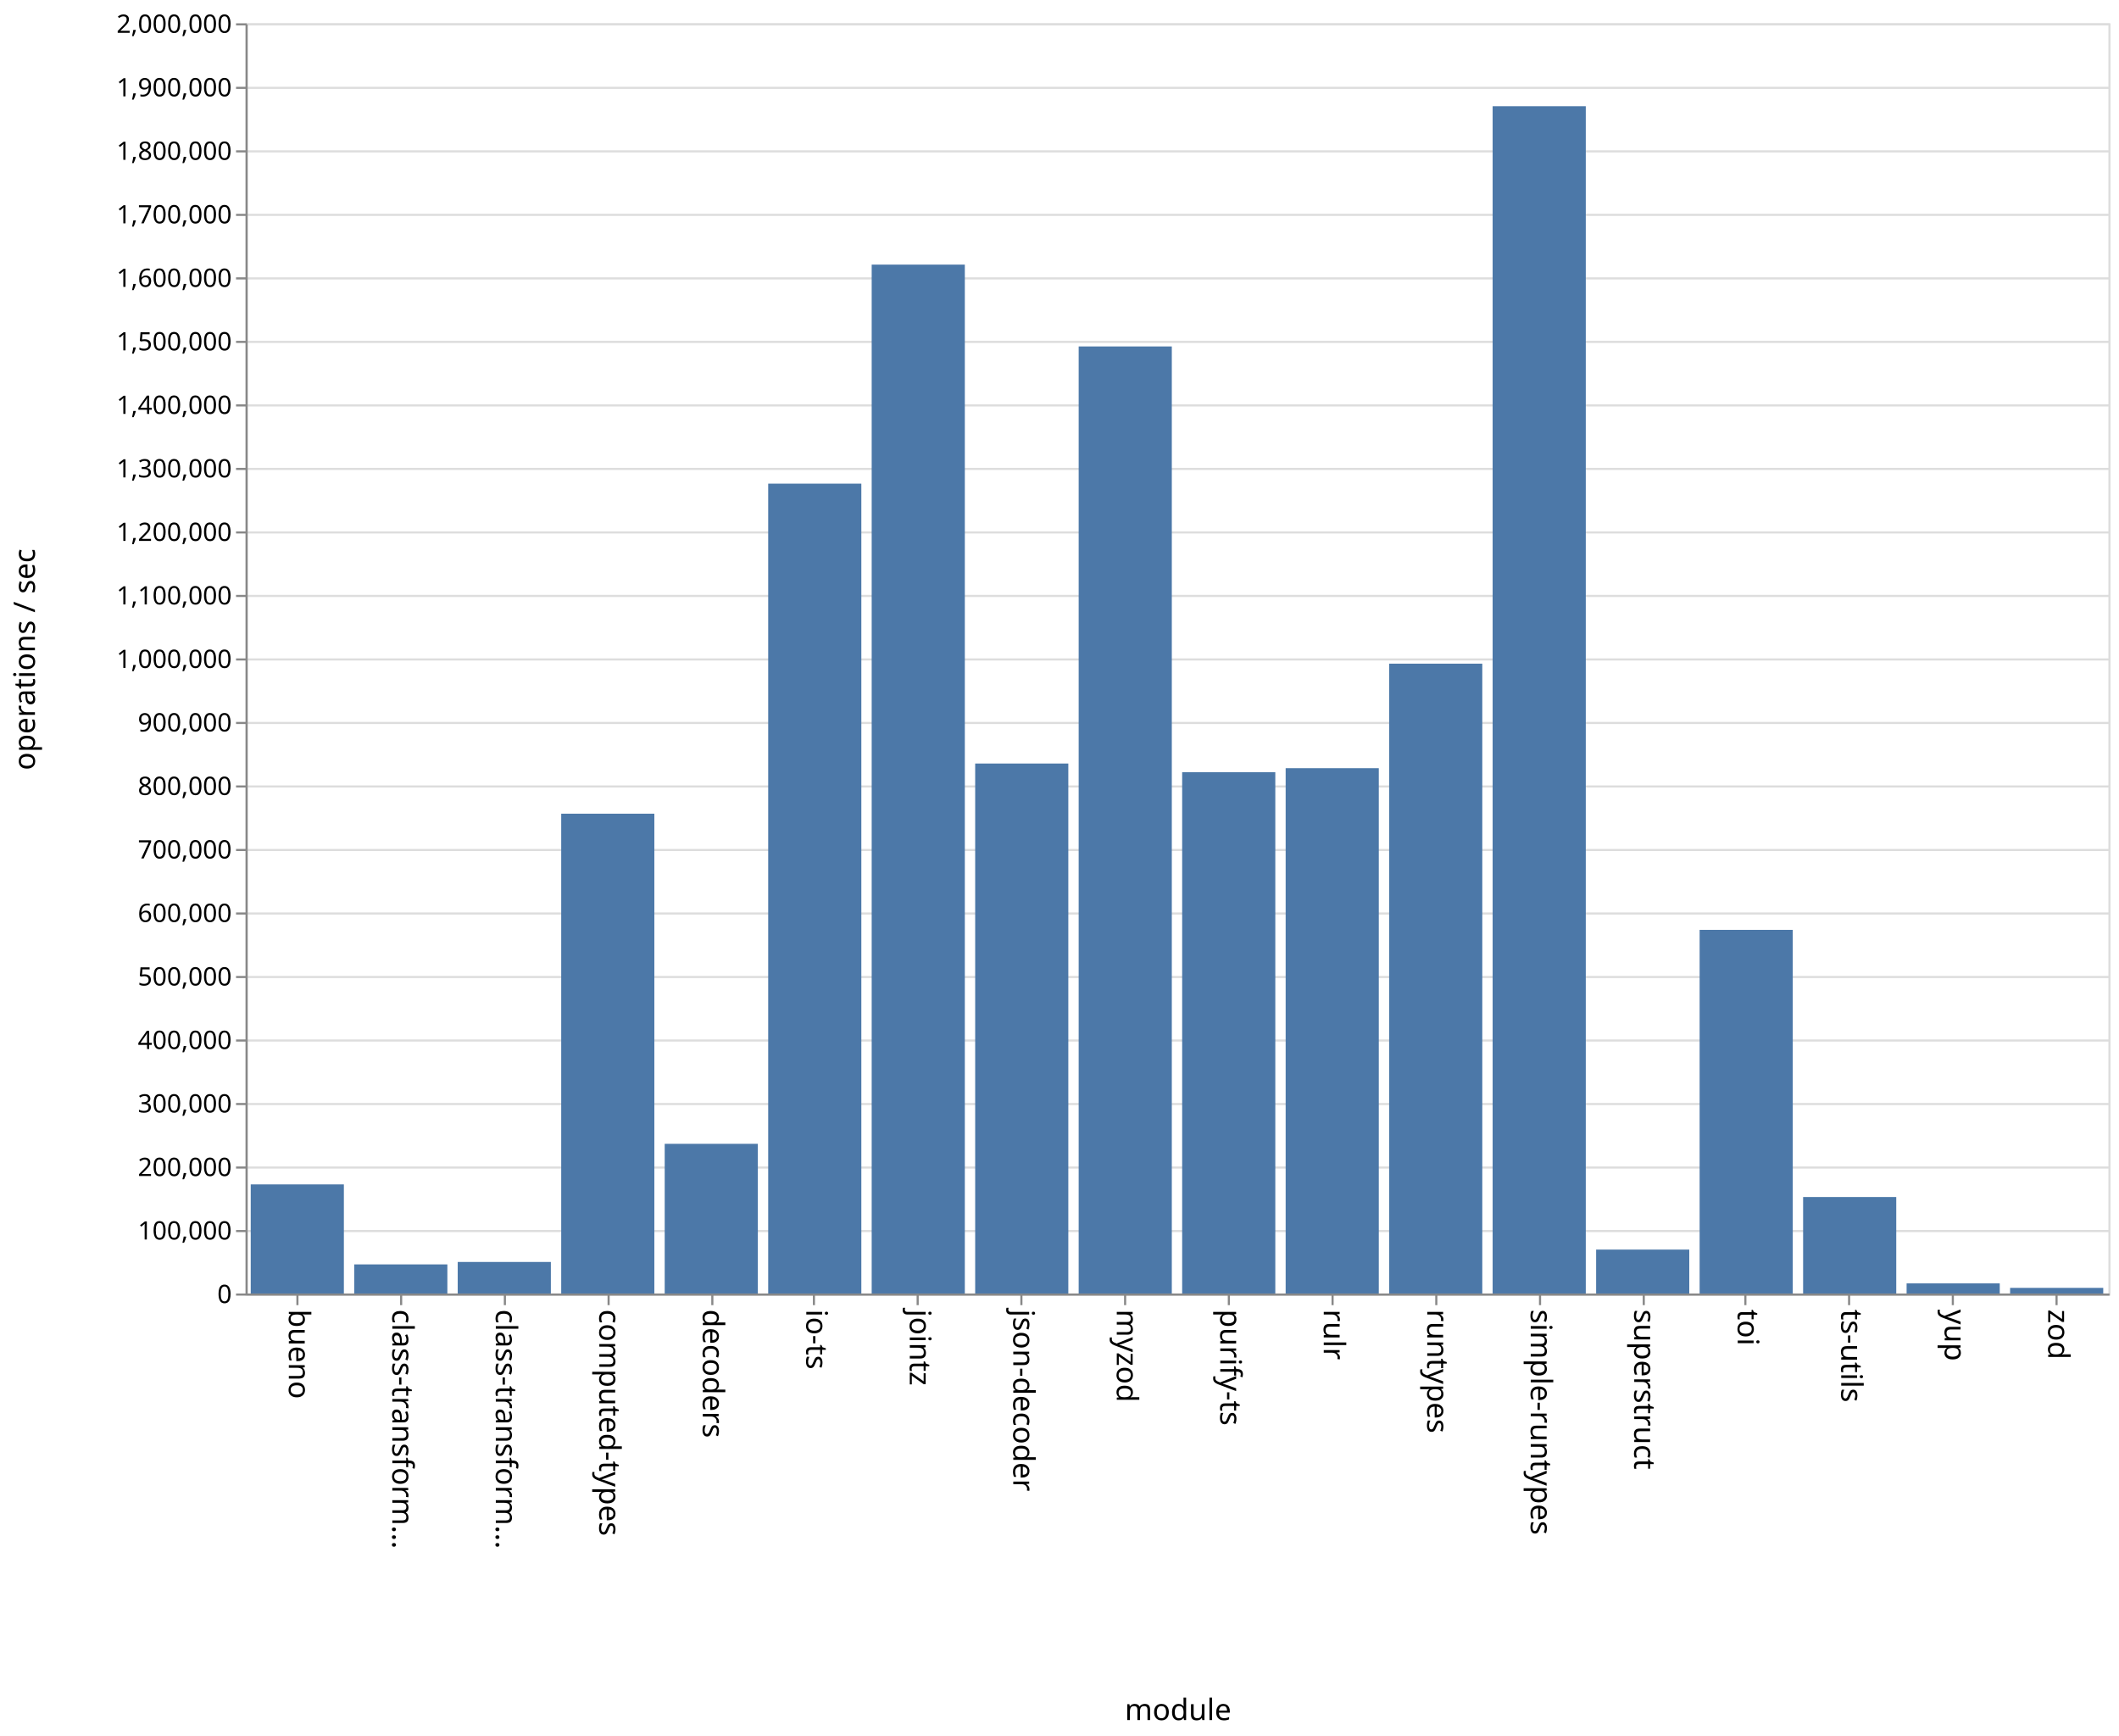
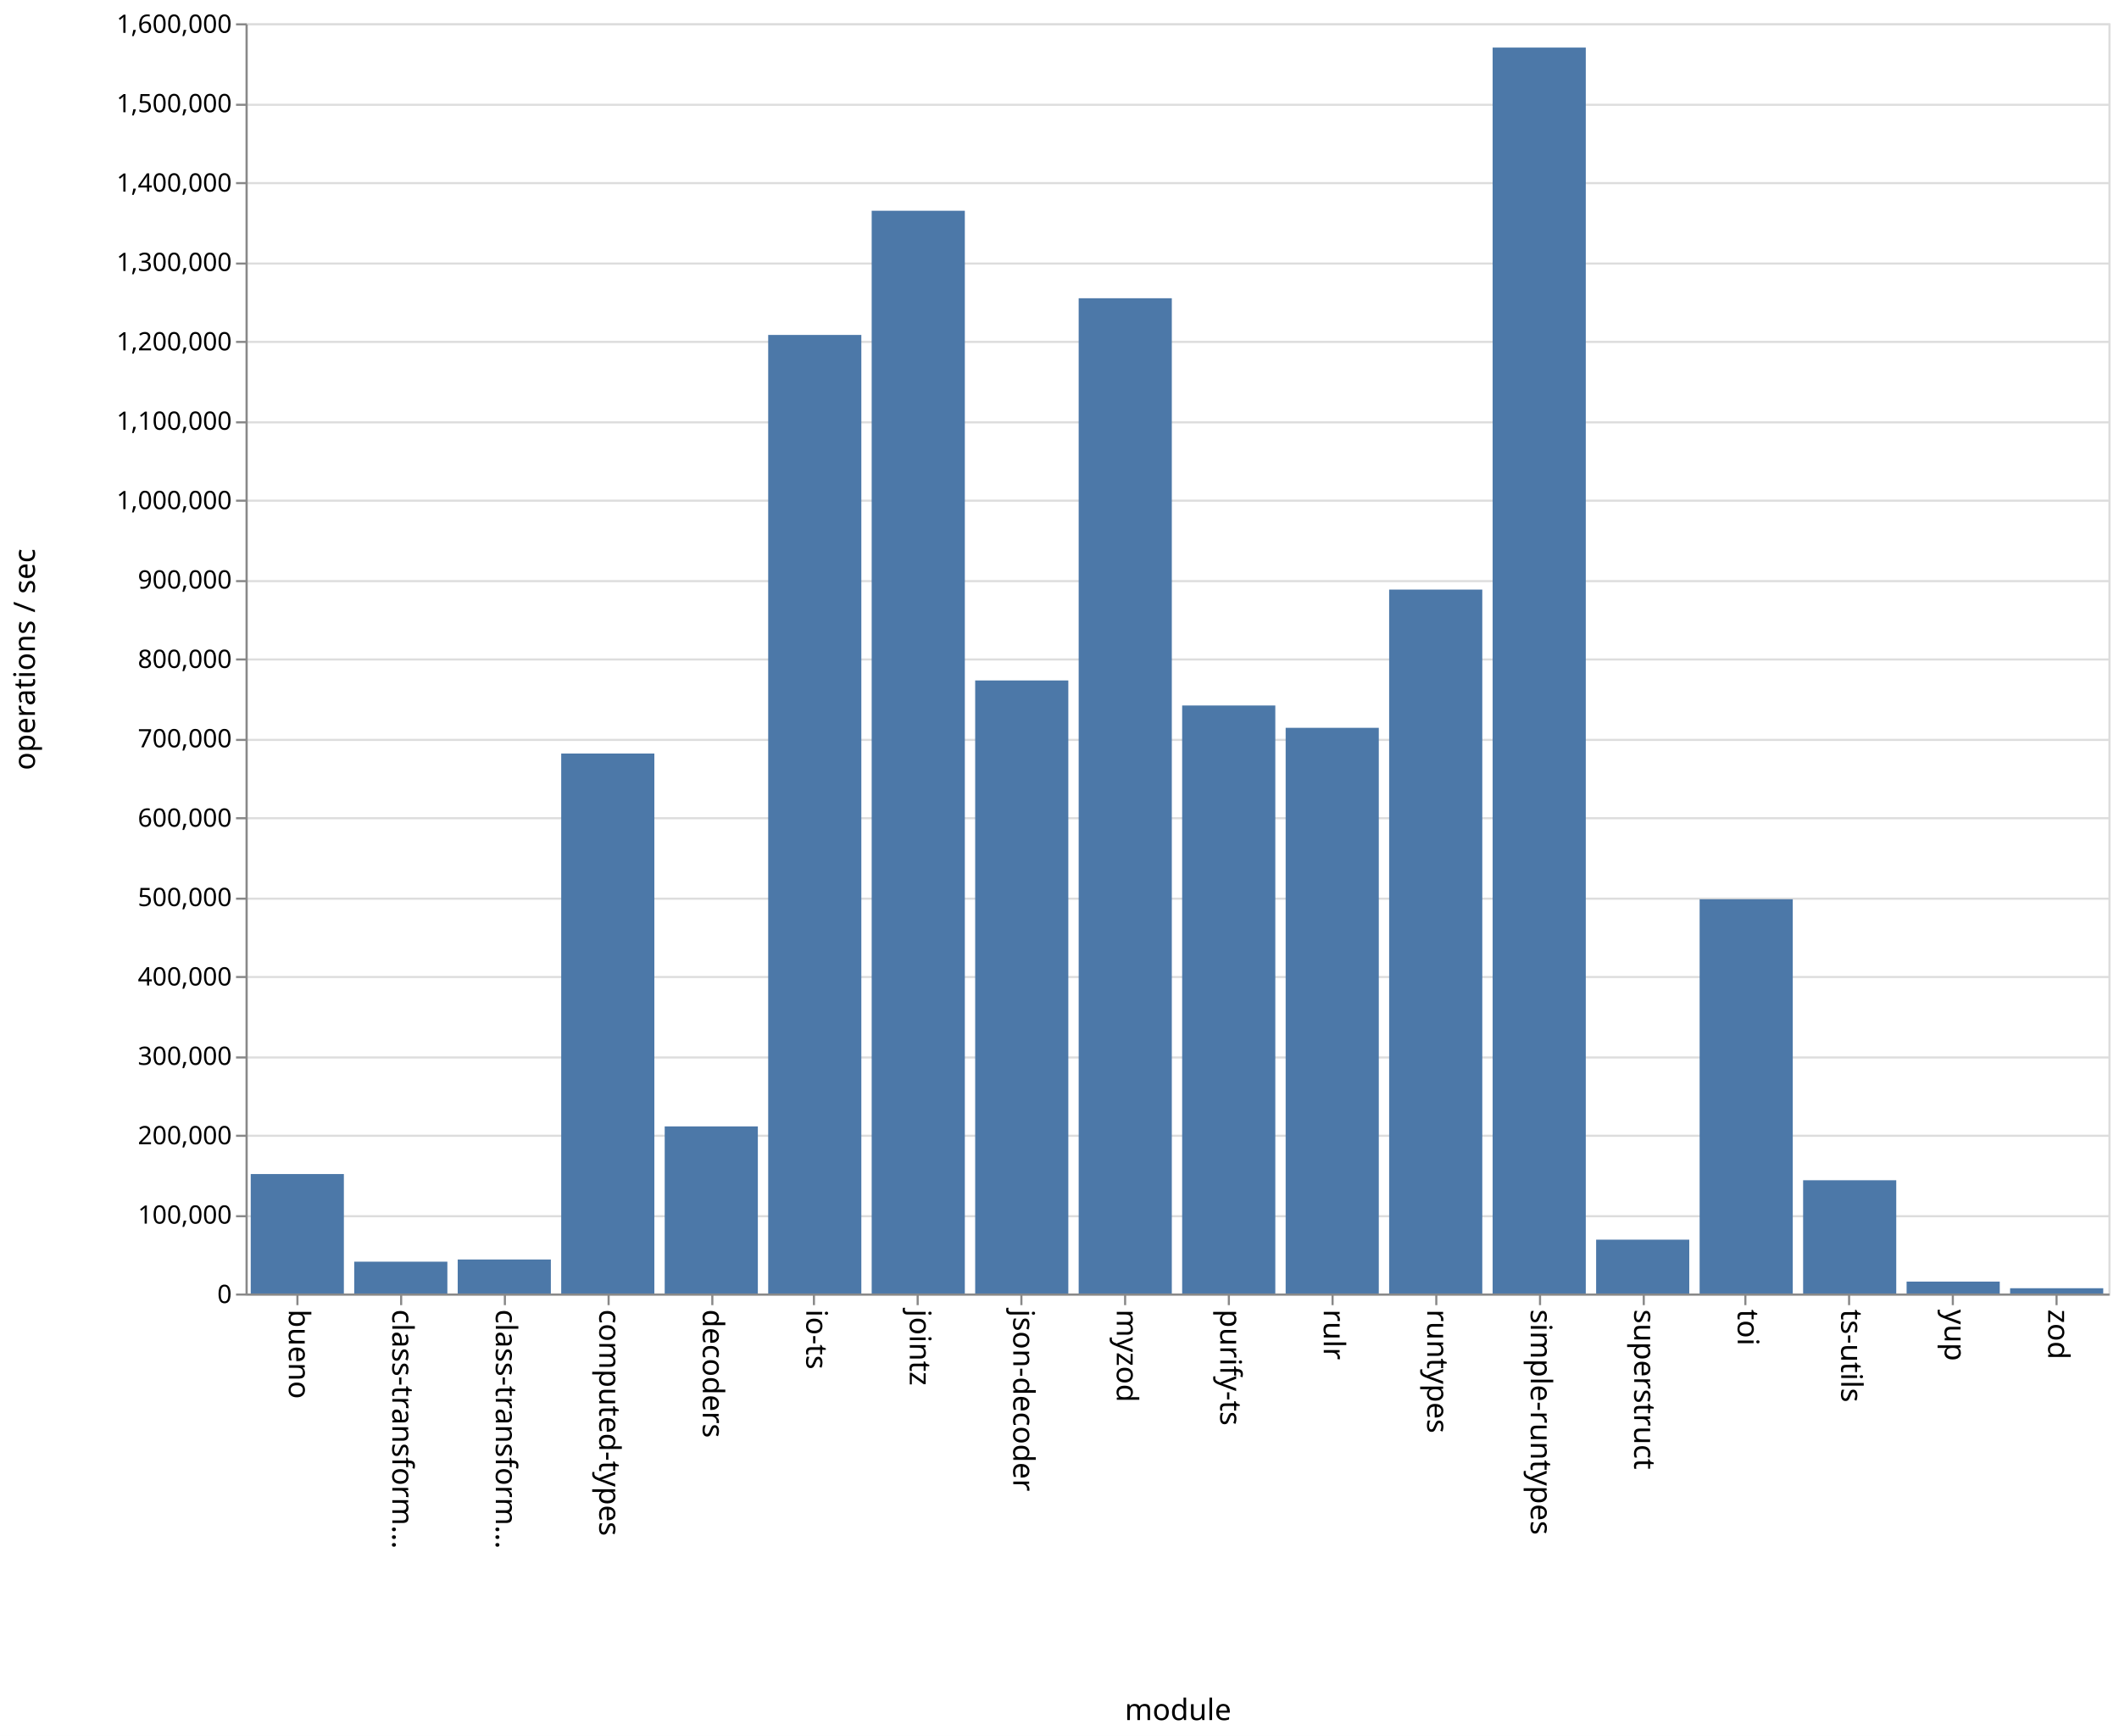
<svg xmlns="http://www.w3.org/2000/svg" class="marks" width="1001" height="820">
  <path fill="#fff" d="M0 0h1001v820H0z" />
  <g class="mark-group role-frame root" aria-roledescription="group mark container" fill="none" stroke-miterlimit="10">
    <path class="background" aria-hidden="true" d="M116.5 11.5h880v600h-880z" stroke="#ddd" />
-     <g class="mark-group role-axis" aria-roledescription="axis" aria-label="Y-axis for a linear scale with values from 0 to 2,000,000">
+     <g class="mark-group role-axis" aria-roledescription="axis" aria-label="Y-axis for a linear scale with values from 0 to 1,600,000">
      <path class="background" aria-hidden="true" d="M116.5 11.5z" pointer-events="none" />
      <g class="mark-rule role-axis-grid" pointer-events="none" stroke="#ddd">
-         <path d="M116.5 611.5h880M116.5 581.5h880M116.5 551.5h880M116.5 521.5h880M116.5 491.5h880M116.5 461.5h880M116.5 431.5h880M116.5 401.5h880M116.5 371.5h880M116.5 341.5h880M116.5 311.5h880M116.5 281.5h880M116.5 251.5h880M116.5 221.5h880M116.5 191.5h880M116.5 161.5h880M116.5 131.5h880M116.5 101.5h880M116.5 71.5h880M116.5 41.5h880M116.5 11.5h880" />
+         <path d="M116.5 611.5h880M116.5 574.5h880M116.5 536.5h880M116.5 499.5h880M116.5 461.5h880M116.5 424.5h880M116.5 386.5h880M116.5 349.5h880M116.5 311.5h880M116.5 274.5h880M116.5 236.5h880M116.5 199.5h880M116.5 161.5h880M116.5 124.5h880M116.5 86.5h880M116.5 49.5h880M116.5 11.5h880" />
      </g>
    </g>
    <g class="mark-group role-axis" aria-roledescription="axis" aria-label="X-axis titled 'module' for a discrete scale with 18 values: bueno, class-transformer-validator-async, class-transformer-validator-sync, computed-types, decoders, ending with zod">
      <path class="background" aria-hidden="true" d="M116.5 611.5z" pointer-events="none" />
      <g class="mark-rule role-axis-tick" pointer-events="none" stroke="#888">
        <path d="M140.5 611.5v5M189.5 611.5v5M238.5 611.5v5M287.5 611.5v5M336.5 611.5v5M384.5 611.5v5M433.5 611.5v5M482.5 611.5v5M531.5 611.5v5M580.5 611.5v5M629.5 611.5v5M678.5 611.5v5M727.5 611.5v5M776.5 611.5v5M824.5 611.5v5M873.5 611.5v5M922.5 611.5v5M971.5 611.5v5" />
      </g>
      <g class="mark-text role-axis-label" pointer-events="none" font-family="sans-serif" font-size="14" fill="#000">
        <text transform="rotate(90 -241.028 377.472)">bueno</text>
        <text transform="rotate(90 -216.583 401.917)">class-transform…</text>
        <text transform="rotate(90 -192.139 426.361)">class-transform…</text>
        <text transform="rotate(90 -167.694 450.806)">computed-types</text>
        <text transform="rotate(90 -143.25 475.25)">decoders</text>
        <text transform="rotate(90 -118.806 499.694)">io-ts</text>
        <text transform="rotate(90 -94.361 524.139)">jointz</text>
        <text transform="rotate(90 -69.917 548.583)">json-decoder</text>
        <text transform="rotate(90 -45.472 573.028)">myzod</text>
        <text transform="rotate(90 -21.028 597.472)">purify-ts</text>
        <text transform="rotate(90 3.417 621.917)">rulr</text>
        <text transform="rotate(90 27.861 646.361)">runtypes</text>
        <text transform="rotate(90 52.306 670.806)">simple-runtypes</text>
        <text transform="rotate(90 76.75 695.25)">superstruct</text>
        <text transform="rotate(90 101.194 719.694)">toi</text>
        <text transform="rotate(90 125.639 744.139)">ts-utils</text>
        <text transform="rotate(90 150.083 768.583)">yup</text>
        <text transform="rotate(90 174.528 793.028)">zod</text>
      </g>
      <path stroke="#888" d="M116.5 611.5h880" pointer-events="none" />
      <text text-anchor="middle" transform="translate(556.5 812.5)" font-family="sans-serif" font-size="14" fill="#000" pointer-events="none">module</text>
    </g>
-     <g class="mark-group role-axis" aria-roledescription="axis" aria-label="Y-axis titled 'operations / sec' for a linear scale with values from 0 to 2,000,000">
+     <g class="mark-group role-axis" aria-roledescription="axis" aria-label="Y-axis titled 'operations / sec' for a linear scale with values from 0 to 1,600,000">
      <path class="background" aria-hidden="true" d="M116.5 11.5z" pointer-events="none" />
      <g class="mark-rule role-axis-tick" pointer-events="none" stroke="#888">
-         <path d="M116.5 611.5h-5M116.5 581.5h-5M116.5 551.5h-5M116.5 521.5h-5M116.5 491.5h-5M116.5 461.5h-5M116.5 431.5h-5M116.5 401.5h-5M116.5 371.5h-5M116.5 341.5h-5M116.5 311.5h-5M116.5 281.5h-5M116.5 251.5h-5M116.5 221.5h-5M116.5 191.5h-5M116.5 161.5h-5M116.5 131.5h-5M116.5 101.5h-5M116.5 71.5h-5M116.5 41.5h-5M116.5 11.5h-5" />
+         <path d="M116.5 611.5h-5M116.5 574.5h-5M116.5 536.5h-5M116.5 499.5h-5M116.5 461.5h-5M116.5 424.5h-5M116.5 386.5h-5M116.5 349.5h-5M116.5 311.5h-5M116.5 274.5h-5M116.5 236.5h-5M116.5 199.5h-5M116.5 161.5h-5M116.5 124.5h-5M116.5 86.5h-5M116.5 49.5h-5M116.5 11.5h-5" />
      </g>
      <g class="mark-text role-axis-label" pointer-events="none" text-anchor="end" font-family="sans-serif" font-size="12" fill="#000">
        <text transform="translate(109.5 615.5)">0</text>
-         <text transform="translate(109.5 585.5)">100,000</text>
-         <text transform="translate(109.5 555.5)">200,000</text>
-         <text transform="translate(109.5 525.5)">300,000</text>
-         <text transform="translate(109.5 495.5)">400,000</text>
-         <text transform="translate(109.5 465.5)">500,000</text>
-         <text transform="translate(109.5 435.5)">600,000</text>
-         <text transform="translate(109.5 405.5)">700,000</text>
-         <text transform="translate(109.5 375.5)">800,000</text>
-         <text transform="translate(109.5 345.5)">900,000</text>
-         <text transform="translate(109.5 315.5)">1,000,000</text>
-         <text transform="translate(109.5 285.5)">1,100,000</text>
-         <text transform="translate(109.5 255.5)">1,200,000</text>
-         <text transform="translate(109.5 225.5)">1,300,000</text>
-         <text transform="translate(109.5 195.5)">1,400,000</text>
-         <text transform="translate(109.5 165.5)">1,500,000</text>
-         <text transform="translate(109.5 135.5)">1,600,000</text>
-         <text transform="translate(109.5 105.5)">1,700,000</text>
-         <text transform="translate(109.5 75.5)">1,800,000</text>
-         <text transform="translate(109.5 45.5)">1,900,000</text>
-         <text transform="translate(109.5 15.5)">2,000,000</text>
+         <text transform="translate(109.5 578)">100,000</text>
+         <text transform="translate(109.5 540.5)">200,000</text>
+         <text transform="translate(109.5 503)">300,000</text>
+         <text transform="translate(109.5 465.5)">400,000</text>
+         <text transform="translate(109.5 428)">500,000</text>
+         <text transform="translate(109.5 390.5)">600,000</text>
+         <text transform="translate(109.5 353)">700,000</text>
+         <text transform="translate(109.5 315.5)">800,000</text>
+         <text transform="translate(109.5 278)">900,000</text>
+         <text transform="translate(109.5 240.5)">1,000,000</text>
+         <text transform="translate(109.5 203)">1,100,000</text>
+         <text transform="translate(109.5 165.5)">1,200,000</text>
+         <text transform="translate(109.5 128)">1,300,000</text>
+         <text transform="translate(109.5 90.5)">1,400,000</text>
+         <text transform="translate(109.5 53)">1,500,000</text>
+         <text transform="translate(109.5 15.5)">1,600,000</text>
      </g>
      <path stroke="#888" d="M116.5 611.5v-600" pointer-events="none" />
      <text text-anchor="middle" transform="rotate(-90 164 147.5)" font-family="sans-serif" font-size="14" fill="#000" pointer-events="none">operations / sec</text>
    </g>
    <g class="mark-rect role-mark marks" aria-roledescription="rect mark container" fill="#4c78a8">
-       <path d="M118.444 559.465h44V611h-44zM167.333 597.252h44V611h-44zM216.222 596.1h44V611h-44zM265.111 384.355h44V611h-44zM314 540.297h44V611h-44zM362.889 228.453h44V611h-44zM411.778 124.994h44V611h-44zM460.667 360.658h44V611h-44zM509.556 163.647h44V611h-44zM558.444 364.768h44V611h-44zM607.333 362.857h44V611h-44zM656.222 313.487h44V611h-44zM705.111 50.173h44V611h-44zM754 590.255h44V611h-44zM802.889 439.23h44V611h-44zM851.778 565.425h44V611h-44zM900.667 606.22h44V611h-44zM949.556 608.34h44V611h-44z" />
+       <path d="M118.444 554.573h44V611h-44zM167.333 595.97h44V611h-44zM216.222 594.937h44V611h-44zM265.111 355.933h44V611h-44zM314 532.07h44V611h-44zM362.889 158.212h44V611h-44zM411.778 99.548h44V611h-44zM460.667 321.416h44V611h-44zM509.556 140.88h44V611h-44zM558.444 333.248h44V611h-44zM607.333 343.792h44V611h-44zM656.222 278.498h44V611h-44zM705.111 22.47h44V611h-44zM754 585.57h44V611h-44zM802.889 424.768h44V611h-44zM851.778 557.504h44V611h-44zM900.667 605.375h44V611h-44zM949.556 608.51h44V611h-44z" />
    </g>
  </g>
</svg>
